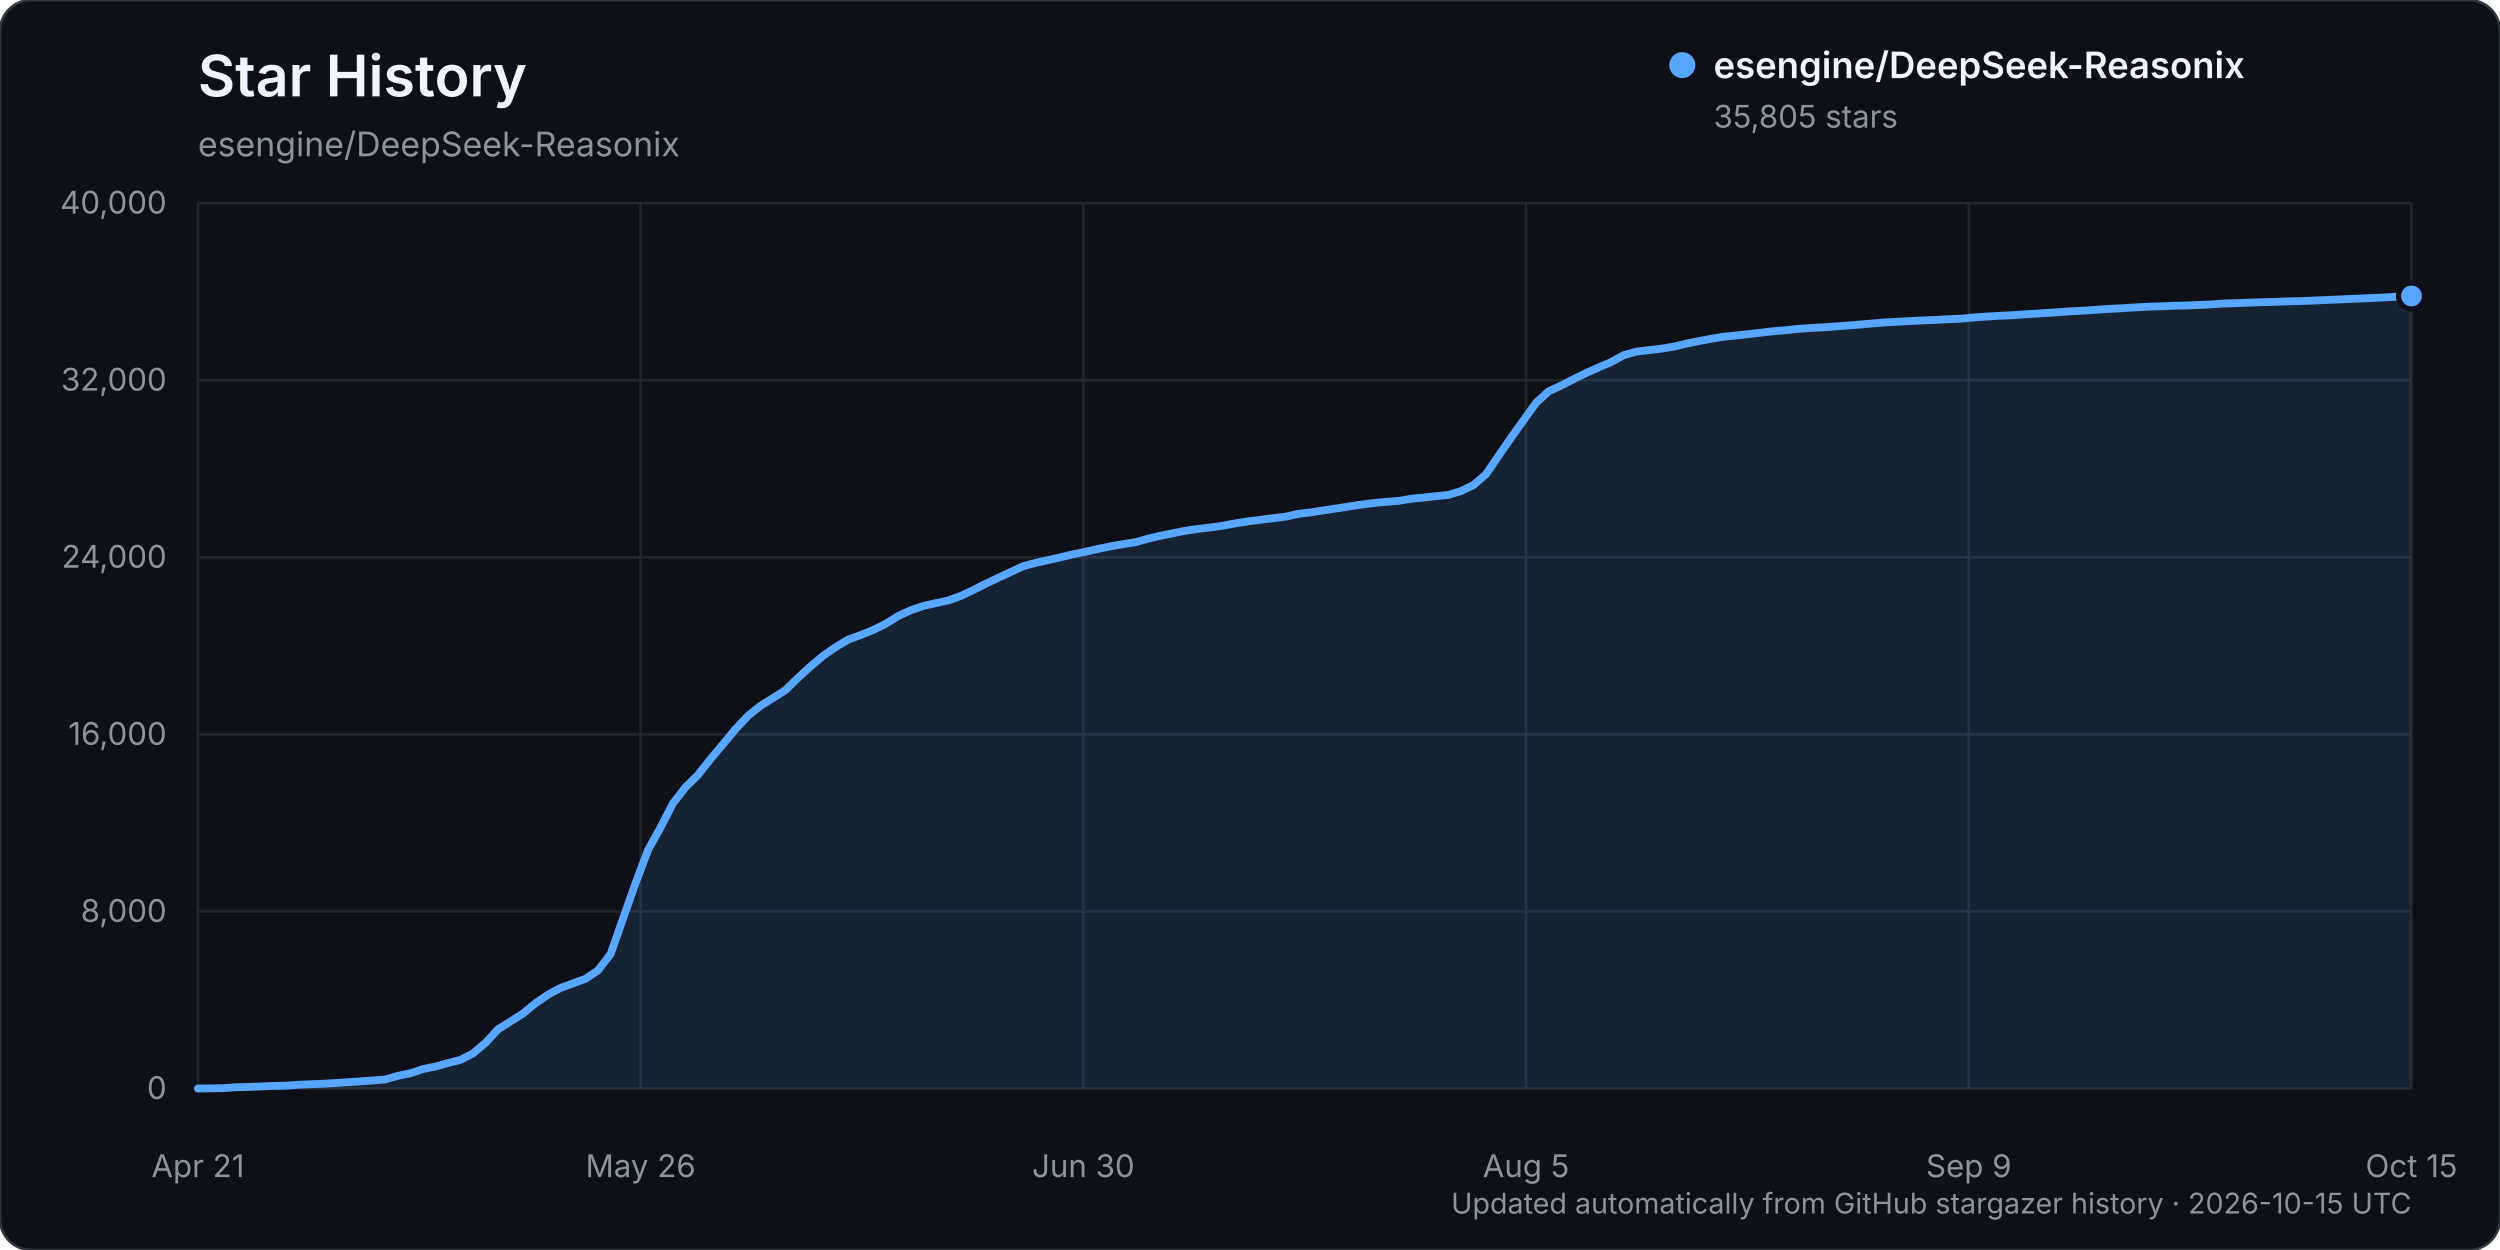
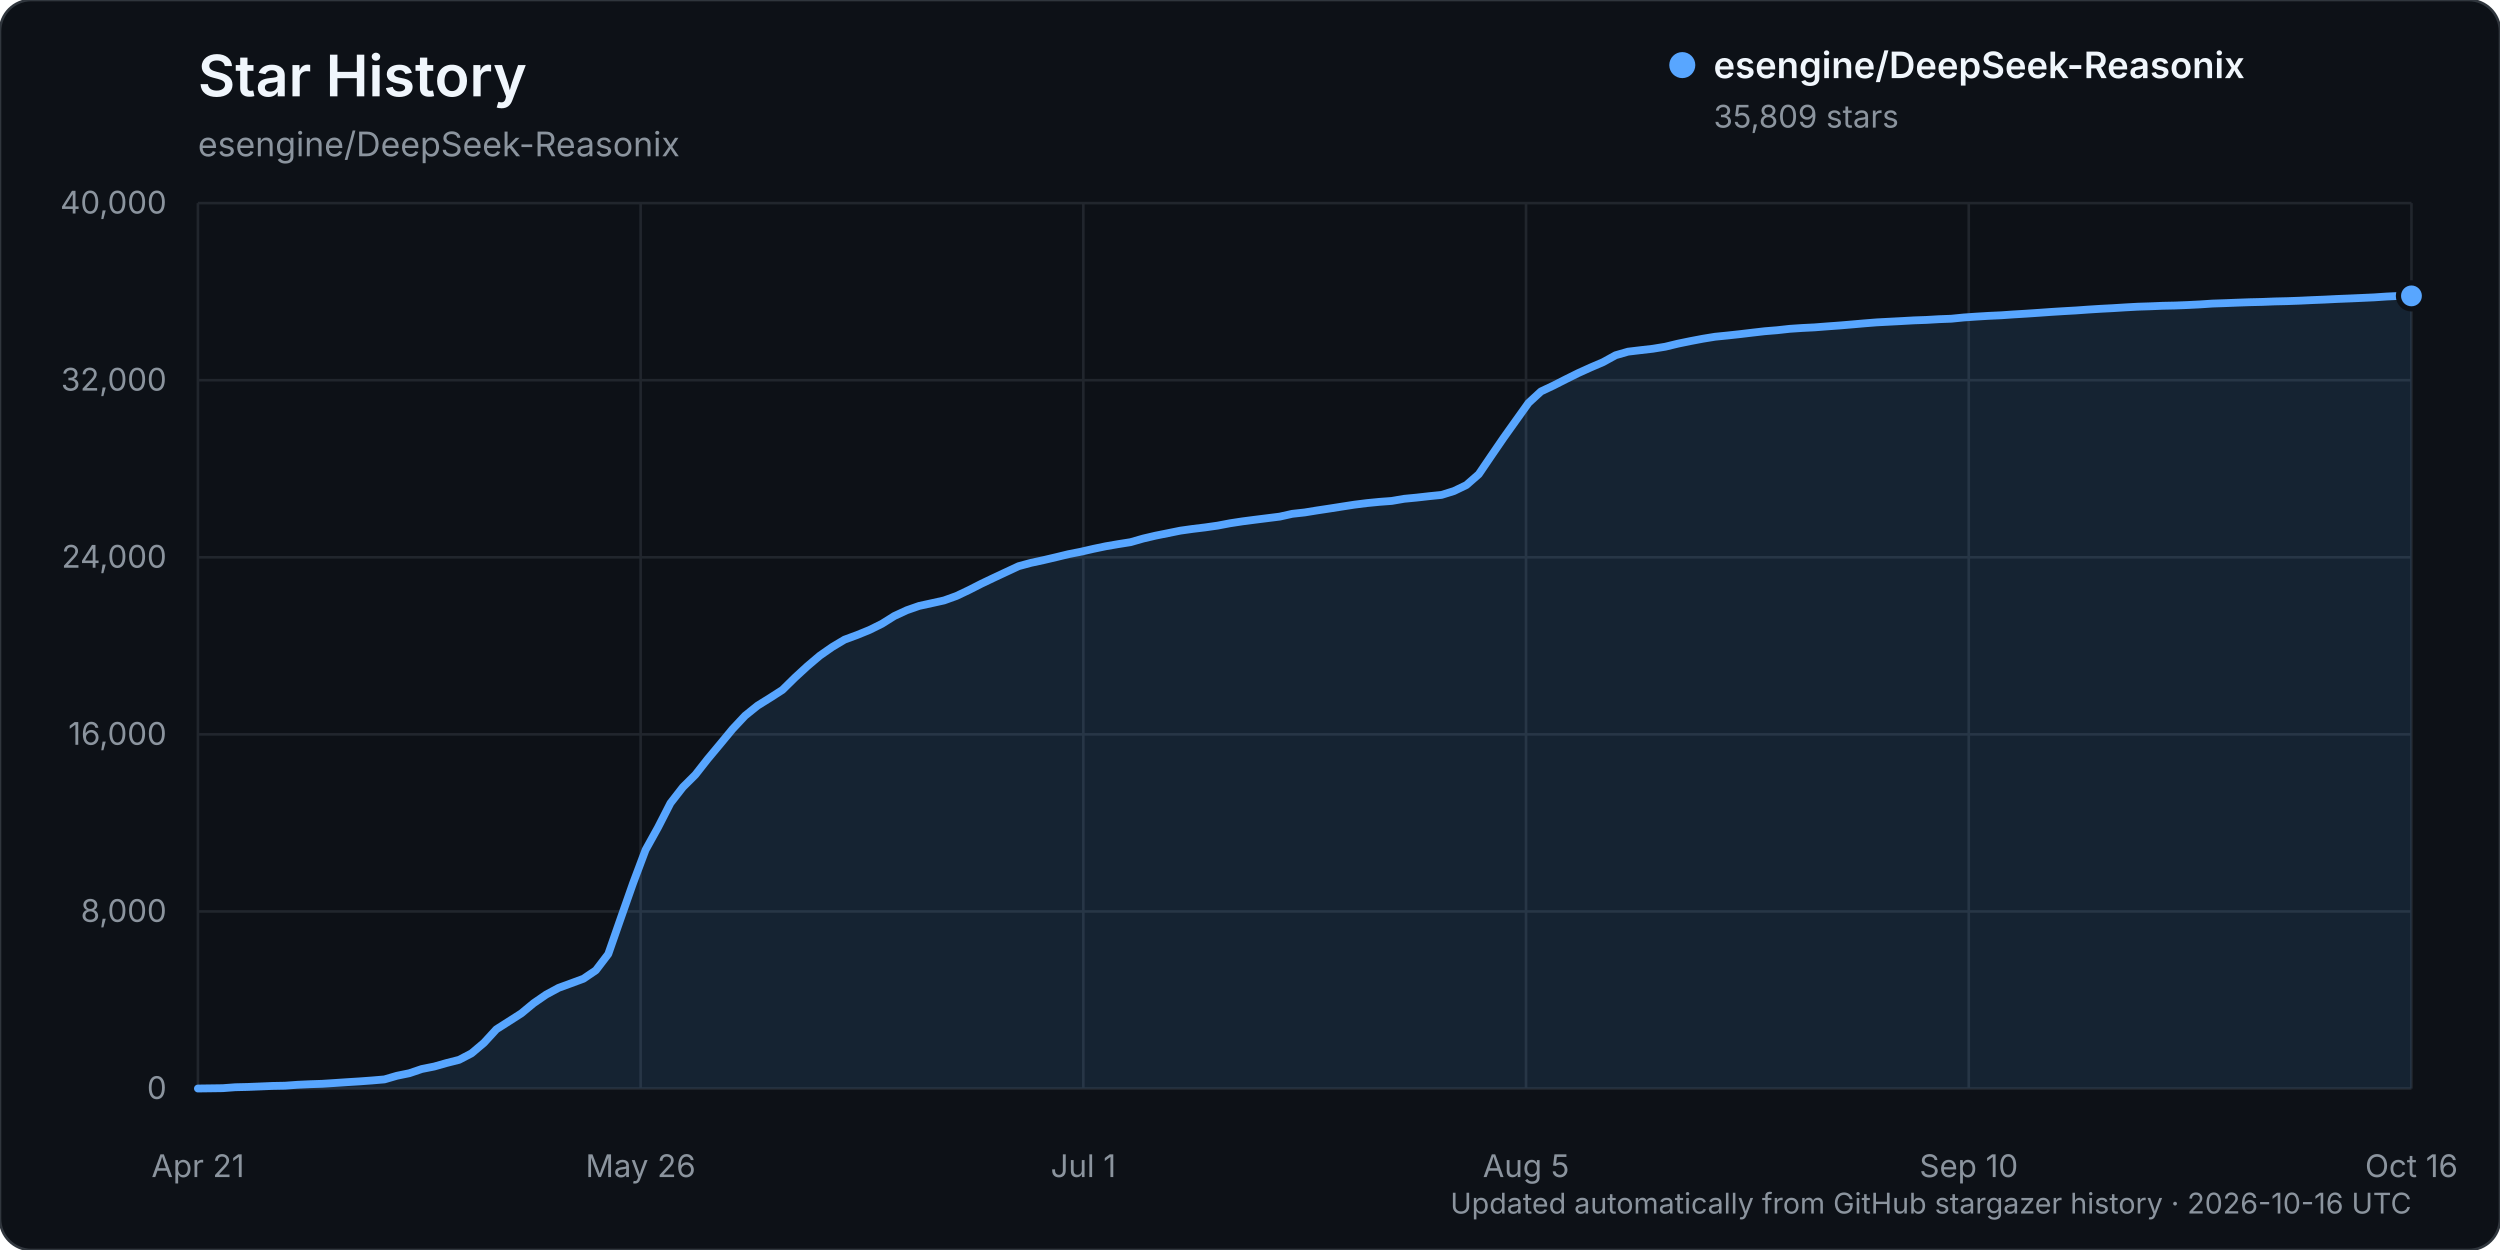
<svg xmlns="http://www.w3.org/2000/svg" width="960" height="480" viewBox="0 0 960 480" role="img" aria-labelledby="title description">
  <rect width="960" height="480" rx="12" fill="#0d1117" stroke="#30363d" />
  <text x="76" y="37" fill="#f0f6fc" font-family="-apple-system, BlinkMacSystemFont, 'Segoe UI', sans-serif" font-size="22" font-weight="600">Star History</text>
  <text x="76" y="60" fill="#8b949e" font-family="-apple-system, BlinkMacSystemFont, 'Segoe UI', sans-serif" font-size="13">esengine/DeepSeek-Reasonix</text>
  <g font-family="-apple-system, BlinkMacSystemFont, 'Segoe UI', sans-serif">
    <line x1="76" y1="418.00" x2="926" y2="418.00" stroke="#21262d" stroke-width="1" />
    <text x="64" y="422.00" text-anchor="end" fill="#8b949e" font-size="12">0</text>
    <line x1="76" y1="350.00" x2="926" y2="350.00" stroke="#21262d" stroke-width="1" />
    <text x="64" y="354.00" text-anchor="end" fill="#8b949e" font-size="12">8,000</text>
    <line x1="76" y1="282.00" x2="926" y2="282.00" stroke="#21262d" stroke-width="1" />
    <text x="64" y="286.00" text-anchor="end" fill="#8b949e" font-size="12">16,000</text>
    <line x1="76" y1="214.00" x2="926" y2="214.00" stroke="#21262d" stroke-width="1" />
    <text x="64" y="218.00" text-anchor="end" fill="#8b949e" font-size="12">24,000</text>
    <line x1="76" y1="146.00" x2="926" y2="146.00" stroke="#21262d" stroke-width="1" />
    <text x="64" y="150.00" text-anchor="end" fill="#8b949e" font-size="12">32,000</text>
    <line x1="76" y1="78.00" x2="926" y2="78.00" stroke="#21262d" stroke-width="1" />
    <text x="64" y="82.00" text-anchor="end" fill="#8b949e" font-size="12">40,000</text>
    <line x1="76.00" y1="78" x2="76.00" y2="418" stroke="#21262d" stroke-width="1" />
    <text x="76.00" y="452" text-anchor="middle" fill="#8b949e" font-size="12">Apr 21</text>
    <line x1="246.00" y1="78" x2="246.00" y2="418" stroke="#21262d" stroke-width="1" />
    <text x="246.00" y="452" text-anchor="middle" fill="#8b949e" font-size="12">May 26</text>
    <line x1="416.00" y1="78" x2="416.00" y2="418" stroke="#21262d" stroke-width="1" />
-     <text x="416.00" y="452" text-anchor="middle" fill="#8b949e" font-size="12">Jun 30</text>
+     <text x="416.00" y="452" text-anchor="middle" fill="#8b949e" font-size="12">Jul 1</text>
    <line x1="586.00" y1="78" x2="586.00" y2="418" stroke="#21262d" stroke-width="1" />
    <text x="586.00" y="452" text-anchor="middle" fill="#8b949e" font-size="12">Aug 5</text>
    <line x1="756.00" y1="78" x2="756.00" y2="418" stroke="#21262d" stroke-width="1" />
-     <text x="756.00" y="452" text-anchor="middle" fill="#8b949e" font-size="12">Sep 9</text>
+     <text x="756.00" y="452" text-anchor="middle" fill="#8b949e" font-size="12">Sep 10</text>
    <line x1="926.00" y1="78" x2="926.00" y2="418" stroke="#21262d" stroke-width="1" />
-     <text x="926.00" y="452" text-anchor="middle" fill="#8b949e" font-size="12">Oct 15</text>
-     <path d="M76.00,417.99 L85.60,417.86 L90.41,417.50 L95.21,417.39 L100.01,417.20 L104.81,417.00 L109.62,416.91 L114.42,416.56 L119.22,416.34 L124.02,416.18 L128.82,415.87 L133.63,415.55 L138.43,415.25 L143.23,414.90 L148.03,414.49 L152.84,413.10 L157.64,412.12 L162.44,410.50 L167.24,409.55 L172.05,408.19 L176.85,406.98 L181.65,404.49 L186.45,400.46 L191.25,395.25 L196.06,392.22 L200.86,389.16 L205.66,385.22 L210.46,381.93 L215.27,379.35 L220.07,377.60 L224.87,375.84 L229.67,372.60 L234.47,366.35 L239.28,352.63 L244.08,339.06 L248.88,326.34 L253.68,317.71 L258.49,308.39 L263.29,302.25 L268.09,297.50 L272.89,291.41 L277.69,285.71 L282.50,279.91 L287.30,274.82 L292.10,270.98 L296.90,268.00 L301.71,264.93 L306.51,260.24 L311.31,255.84 L316.11,251.80 L320.92,248.46 L325.72,245.61 L330.52,243.85 L335.32,241.90 L340.12,239.54 L344.93,236.54 L349.73,234.33 L354.53,232.67 L359.33,231.62 L364.14,230.57 L368.94,228.84 L373.74,226.57 L378.54,224.14 L383.34,221.86 L388.15,219.63 L392.95,217.40 L397.75,216.11 L402.55,215.08 L407.36,213.96 L412.16,212.80 L416.96,211.86 L421.76,210.76 L426.56,209.76 L431.37,208.94 L436.17,208.18 L440.97,206.81 L445.77,205.69 L450.58,204.73 L455.38,203.76 L460.18,203.09 L464.98,202.51 L469.79,201.84 L474.59,200.92 L479.39,200.20 L484.19,199.58 L488.99,198.97 L493.80,198.37 L498.60,197.30 L503.40,196.77 L508.20,195.99 L513.01,195.27 L517.81,194.52 L522.61,193.78 L527.41,193.18 L532.21,192.71 L537.02,192.35 L541.82,191.53 L546.62,191.07 L551.42,190.53 L556.23,190.04 L561.03,188.56 L565.83,186.26 L570.63,182.09 L575.44,175.05 L580.24,168.09 L585.04,161.38 L589.84,154.70 L594.64,150.31 L599.45,148.05 L604.25,145.62 L609.05,143.25 L613.85,141.09 L618.66,139.04 L623.46,136.41 L628.26,135.03 L633.06,134.46 L637.86,133.91 L642.67,133.13 L647.47,131.97 L652.27,130.99 L657.07,130.08 L661.88,129.30 L666.68,128.82 L671.48,128.30 L676.28,127.73 L681.08,127.18 L685.89,126.79 L690.69,126.26 L695.49,125.94 L700.29,125.70 L705.10,125.33 L709.90,124.98 L714.70,124.58 L719.50,124.16 L724.31,123.78 L729.11,123.53 L733.91,123.28 L738.71,123.01 L743.51,122.84 L748.32,122.56 L753.12,122.38 L757.92,121.90 L762.72,121.57 L767.53,121.28 L772.33,121.06 L777.13,120.73 L781.93,120.44 L786.73,120.13 L791.54,119.79 L796.34,119.48 L801.14,119.22 L805.94,118.88 L810.75,118.57 L815.55,118.32 L820.35,118.02 L825.15,117.76 L829.95,117.61 L834.76,117.41 L839.56,117.31 L844.36,117.12 L849.16,116.88 L853.97,116.56 L858.77,116.40 L863.57,116.21 L868.37,116.05 L873.18,115.93 L877.98,115.74 L882.78,115.63 L887.58,115.46 L892.38,115.23 L897.19,115.04 L901.99,114.80 L906.79,114.61 L911.59,114.40 L916.40,114.18 L921.20,113.86 L926.00,113.66 L926.00,418.00 L76.00,418.00 Z" fill="#58a6ff" opacity="0.12" />
-     <path d="M76.00,417.99 L85.60,417.86 L90.41,417.50 L95.21,417.39 L100.01,417.20 L104.81,417.00 L109.62,416.91 L114.42,416.56 L119.22,416.34 L124.02,416.18 L128.82,415.87 L133.63,415.55 L138.43,415.25 L143.23,414.90 L148.03,414.49 L152.84,413.10 L157.64,412.12 L162.44,410.50 L167.24,409.55 L172.05,408.19 L176.85,406.98 L181.65,404.49 L186.45,400.46 L191.25,395.25 L196.06,392.22 L200.86,389.16 L205.66,385.22 L210.46,381.93 L215.27,379.35 L220.07,377.60 L224.87,375.84 L229.67,372.60 L234.47,366.35 L239.28,352.63 L244.08,339.06 L248.88,326.34 L253.68,317.71 L258.49,308.39 L263.29,302.25 L268.09,297.50 L272.89,291.41 L277.69,285.71 L282.50,279.91 L287.30,274.82 L292.10,270.98 L296.90,268.00 L301.71,264.93 L306.51,260.24 L311.31,255.84 L316.11,251.80 L320.92,248.46 L325.72,245.61 L330.52,243.85 L335.32,241.90 L340.12,239.54 L344.93,236.54 L349.73,234.33 L354.53,232.67 L359.33,231.62 L364.14,230.57 L368.94,228.84 L373.74,226.57 L378.54,224.14 L383.34,221.86 L388.15,219.63 L392.95,217.40 L397.75,216.11 L402.55,215.08 L407.36,213.96 L412.16,212.80 L416.96,211.86 L421.76,210.76 L426.56,209.76 L431.37,208.94 L436.17,208.18 L440.97,206.81 L445.77,205.69 L450.58,204.73 L455.38,203.76 L460.18,203.09 L464.98,202.51 L469.79,201.84 L474.59,200.92 L479.39,200.20 L484.19,199.58 L488.99,198.97 L493.80,198.37 L498.60,197.30 L503.40,196.77 L508.20,195.99 L513.01,195.27 L517.81,194.52 L522.61,193.78 L527.41,193.18 L532.21,192.71 L537.02,192.35 L541.82,191.53 L546.62,191.07 L551.42,190.53 L556.23,190.04 L561.03,188.56 L565.83,186.26 L570.63,182.09 L575.44,175.05 L580.24,168.09 L585.04,161.38 L589.84,154.70 L594.64,150.31 L599.45,148.05 L604.25,145.62 L609.05,143.25 L613.85,141.09 L618.66,139.04 L623.46,136.41 L628.26,135.03 L633.06,134.46 L637.86,133.91 L642.67,133.13 L647.47,131.97 L652.27,130.99 L657.07,130.08 L661.88,129.30 L666.68,128.82 L671.48,128.30 L676.28,127.73 L681.08,127.18 L685.89,126.79 L690.69,126.26 L695.49,125.94 L700.29,125.70 L705.10,125.33 L709.90,124.98 L714.70,124.58 L719.50,124.16 L724.31,123.78 L729.11,123.53 L733.91,123.28 L738.71,123.01 L743.51,122.84 L748.32,122.56 L753.12,122.38 L757.92,121.90 L762.72,121.57 L767.53,121.28 L772.33,121.06 L777.13,120.73 L781.93,120.44 L786.73,120.13 L791.54,119.79 L796.34,119.48 L801.14,119.22 L805.94,118.88 L810.75,118.57 L815.55,118.32 L820.35,118.02 L825.15,117.76 L829.95,117.61 L834.76,117.41 L839.56,117.31 L844.36,117.12 L849.16,116.88 L853.97,116.56 L858.77,116.40 L863.57,116.21 L868.37,116.05 L873.18,115.93 L877.98,115.74 L882.78,115.63 L887.58,115.46 L892.38,115.23 L897.19,115.04 L901.99,114.80 L906.79,114.61 L911.59,114.40 L916.40,114.18 L921.20,113.86 L926.00,113.66" fill="none" stroke="#58a6ff" stroke-width="3" stroke-linecap="round" stroke-linejoin="round" />
-     <circle cx="926.00" cy="113.66" r="5" fill="#58a6ff" stroke="#0d1117" stroke-width="2" />
+     <text x="926.00" y="452" text-anchor="middle" fill="#8b949e" font-size="12">Oct 16</text>
+     <path d="M76.00,417.99 L85.55,417.86 L90.33,417.50 L95.10,417.39 L99.88,417.20 L104.65,417.00 L109.43,416.91 L114.20,416.56 L118.98,416.34 L123.75,416.18 L128.53,415.87 L133.30,415.55 L138.08,415.25 L142.85,414.90 L147.63,414.49 L152.40,413.10 L157.18,412.12 L161.96,410.50 L166.73,409.55 L171.51,408.19 L176.28,406.98 L181.06,404.49 L185.83,400.46 L190.61,395.25 L195.38,392.22 L200.16,389.16 L204.93,385.22 L209.71,381.93 L214.48,379.35 L219.26,377.60 L224.03,375.84 L228.81,372.60 L233.58,366.35 L238.36,352.63 L243.13,339.06 L247.91,326.34 L252.69,317.72 L257.46,308.40 L262.24,302.26 L267.01,297.51 L271.79,291.42 L276.56,285.71 L281.34,279.92 L286.11,274.83 L290.89,270.98 L295.66,268.01 L300.44,264.94 L305.21,260.25 L309.99,255.85 L314.76,251.81 L319.54,248.47 L324.31,245.62 L329.09,243.86 L333.87,241.91 L338.64,239.55 L343.42,236.55 L348.19,234.34 L352.97,232.67 L357.74,231.63 L362.52,230.57 L367.29,228.85 L372.07,226.58 L376.84,224.15 L381.62,221.87 L386.39,219.64 L391.17,217.41 L395.94,216.12 L400.72,215.09 L405.49,213.97 L410.27,212.81 L415.04,211.87 L419.82,210.77 L424.60,209.77 L429.37,208.95 L434.15,208.19 L438.92,206.82 L443.70,205.70 L448.47,204.74 L453.25,203.77 L458.02,203.10 L462.80,202.52 L467.57,201.84 L472.35,200.93 L477.12,200.20 L481.90,199.58 L486.67,198.98 L491.45,198.38 L496.22,197.31 L501.00,196.78 L505.78,196.00 L510.55,195.28 L515.33,194.53 L520.10,193.79 L524.88,193.19 L529.65,192.72 L534.43,192.36 L539.20,191.54 L543.98,191.08 L548.75,190.54 L553.53,190.05 L558.30,188.57 L563.08,186.27 L567.85,182.10 L572.63,175.06 L577.40,168.10 L582.18,161.39 L586.96,154.71 L591.73,150.32 L596.51,148.06 L601.28,145.63 L606.06,143.26 L610.83,141.10 L615.61,139.05 L620.38,136.42 L625.16,135.04 L629.93,134.47 L634.71,133.92 L639.48,133.14 L644.26,131.98 L649.03,131.00 L653.81,130.09 L658.58,129.31 L663.36,128.83 L668.13,128.31 L672.91,127.74 L677.69,127.19 L682.46,126.80 L687.24,126.27 L692.01,125.95 L696.79,125.71 L701.56,125.34 L706.34,124.99 L711.11,124.59 L715.89,124.17 L720.66,123.79 L725.44,123.54 L730.21,123.29 L734.99,123.02 L739.76,122.85 L744.54,122.57 L749.31,122.39 L754.09,121.91 L758.87,121.58 L763.64,121.29 L768.42,121.07 L773.19,120.74 L777.97,120.45 L782.74,120.13 L787.52,119.79 L792.29,119.49 L797.07,119.22 L801.84,118.88 L806.62,118.58 L811.39,118.33 L816.17,118.03 L820.94,117.77 L825.72,117.62 L830.49,117.42 L835.27,117.32 L840.04,117.13 L844.82,116.89 L849.60,116.57 L854.37,116.41 L859.15,116.22 L863.92,116.05 L868.70,115.94 L873.47,115.75 L878.25,115.64 L883.02,115.47 L887.80,115.24 L892.57,115.05 L897.35,114.81 L902.12,114.62 L906.90,114.41 L911.67,114.19 L916.45,113.87 L921.22,113.64 L926.00,113.62 L926.00,418.00 L76.00,418.00 Z" fill="#58a6ff" opacity="0.12" />
+     <path d="M76.00,417.99 L85.55,417.86 L90.33,417.50 L95.10,417.39 L99.88,417.20 L104.65,417.00 L109.43,416.91 L114.20,416.56 L118.98,416.34 L123.75,416.18 L128.53,415.87 L133.30,415.55 L138.08,415.25 L142.85,414.90 L147.63,414.49 L152.40,413.10 L157.18,412.12 L161.96,410.50 L166.73,409.55 L171.51,408.19 L176.28,406.98 L181.06,404.49 L185.83,400.46 L190.61,395.25 L195.38,392.22 L200.16,389.16 L204.93,385.22 L209.71,381.93 L214.48,379.35 L219.26,377.60 L224.03,375.84 L228.81,372.60 L233.58,366.35 L238.36,352.63 L243.13,339.06 L247.91,326.34 L252.69,317.72 L257.46,308.40 L262.24,302.26 L267.01,297.51 L271.79,291.42 L276.56,285.71 L281.34,279.92 L286.11,274.83 L290.89,270.98 L295.66,268.01 L300.44,264.94 L305.21,260.25 L309.99,255.85 L314.76,251.81 L319.54,248.47 L324.31,245.62 L329.09,243.86 L333.87,241.91 L338.64,239.55 L343.42,236.55 L348.19,234.34 L352.97,232.67 L357.74,231.63 L362.52,230.57 L367.29,228.85 L372.07,226.58 L376.84,224.15 L381.62,221.87 L386.39,219.64 L391.17,217.41 L395.94,216.12 L400.72,215.09 L405.49,213.97 L410.27,212.81 L415.04,211.87 L419.82,210.77 L424.60,209.77 L429.37,208.95 L434.15,208.19 L438.92,206.82 L443.70,205.70 L448.47,204.74 L453.25,203.77 L458.02,203.10 L462.80,202.52 L467.57,201.84 L472.35,200.93 L477.12,200.20 L481.90,199.58 L486.67,198.98 L491.45,198.38 L496.22,197.31 L501.00,196.78 L505.78,196.00 L510.55,195.28 L515.33,194.53 L520.10,193.79 L524.88,193.19 L529.65,192.72 L534.43,192.36 L539.20,191.54 L543.98,191.08 L548.75,190.54 L553.53,190.05 L558.30,188.57 L563.08,186.27 L567.85,182.10 L572.63,175.06 L577.40,168.10 L582.18,161.39 L586.96,154.71 L591.73,150.32 L596.51,148.06 L601.28,145.63 L606.06,143.26 L610.83,141.10 L615.61,139.05 L620.38,136.42 L625.16,135.04 L629.93,134.47 L634.71,133.92 L639.48,133.14 L644.26,131.98 L649.03,131.00 L653.81,130.09 L658.58,129.31 L663.36,128.83 L668.13,128.31 L672.91,127.74 L677.69,127.19 L682.46,126.80 L687.24,126.27 L692.01,125.95 L696.79,125.71 L701.56,125.34 L706.34,124.99 L711.11,124.59 L715.89,124.17 L720.66,123.79 L725.44,123.54 L730.21,123.29 L734.99,123.02 L739.76,122.85 L744.54,122.57 L749.31,122.39 L754.09,121.91 L758.87,121.58 L763.64,121.29 L768.42,121.07 L773.19,120.74 L777.97,120.45 L782.74,120.13 L787.52,119.79 L792.29,119.49 L797.07,119.22 L801.84,118.88 L806.62,118.58 L811.39,118.33 L816.17,118.03 L820.94,117.77 L825.72,117.62 L830.49,117.42 L835.27,117.32 L840.04,117.13 L844.82,116.89 L849.60,116.57 L854.37,116.41 L859.15,116.22 L863.92,116.05 L868.70,115.94 L873.47,115.75 L878.25,115.64 L883.02,115.47 L887.80,115.24 L892.57,115.05 L897.35,114.81 L902.12,114.62 L906.90,114.41 L911.67,114.19 L916.45,113.87 L921.22,113.64 L926.00,113.62" fill="none" stroke="#58a6ff" stroke-width="3" stroke-linecap="round" stroke-linejoin="round" />
+     <circle cx="926.00" cy="113.62" r="5" fill="#58a6ff" stroke="#0d1117" stroke-width="2" />
    <g transform="translate(646, 25)">
      <circle cx="0" cy="0" r="5" fill="#58a6ff" />
      <text x="12" y="5" fill="#f0f6fc" font-size="14" font-weight="600">esengine/DeepSeek-Reasonix</text>
-       <text x="12" y="24" fill="#8b949e" font-size="12">35,805 stars</text>
+       <text x="12" y="24" fill="#8b949e" font-size="12">35,809 stars</text>
    </g>
-     <text x="926" y="466" text-anchor="end" fill="#8b949e" font-size="11">Updated automatically from GitHub stargazer history · 2026-10-15 UTC</text>
+     <text x="926" y="466" text-anchor="end" fill="#8b949e" font-size="11">Updated automatically from GitHub stargazer history · 2026-10-16 UTC</text>
  </g>
</svg>
